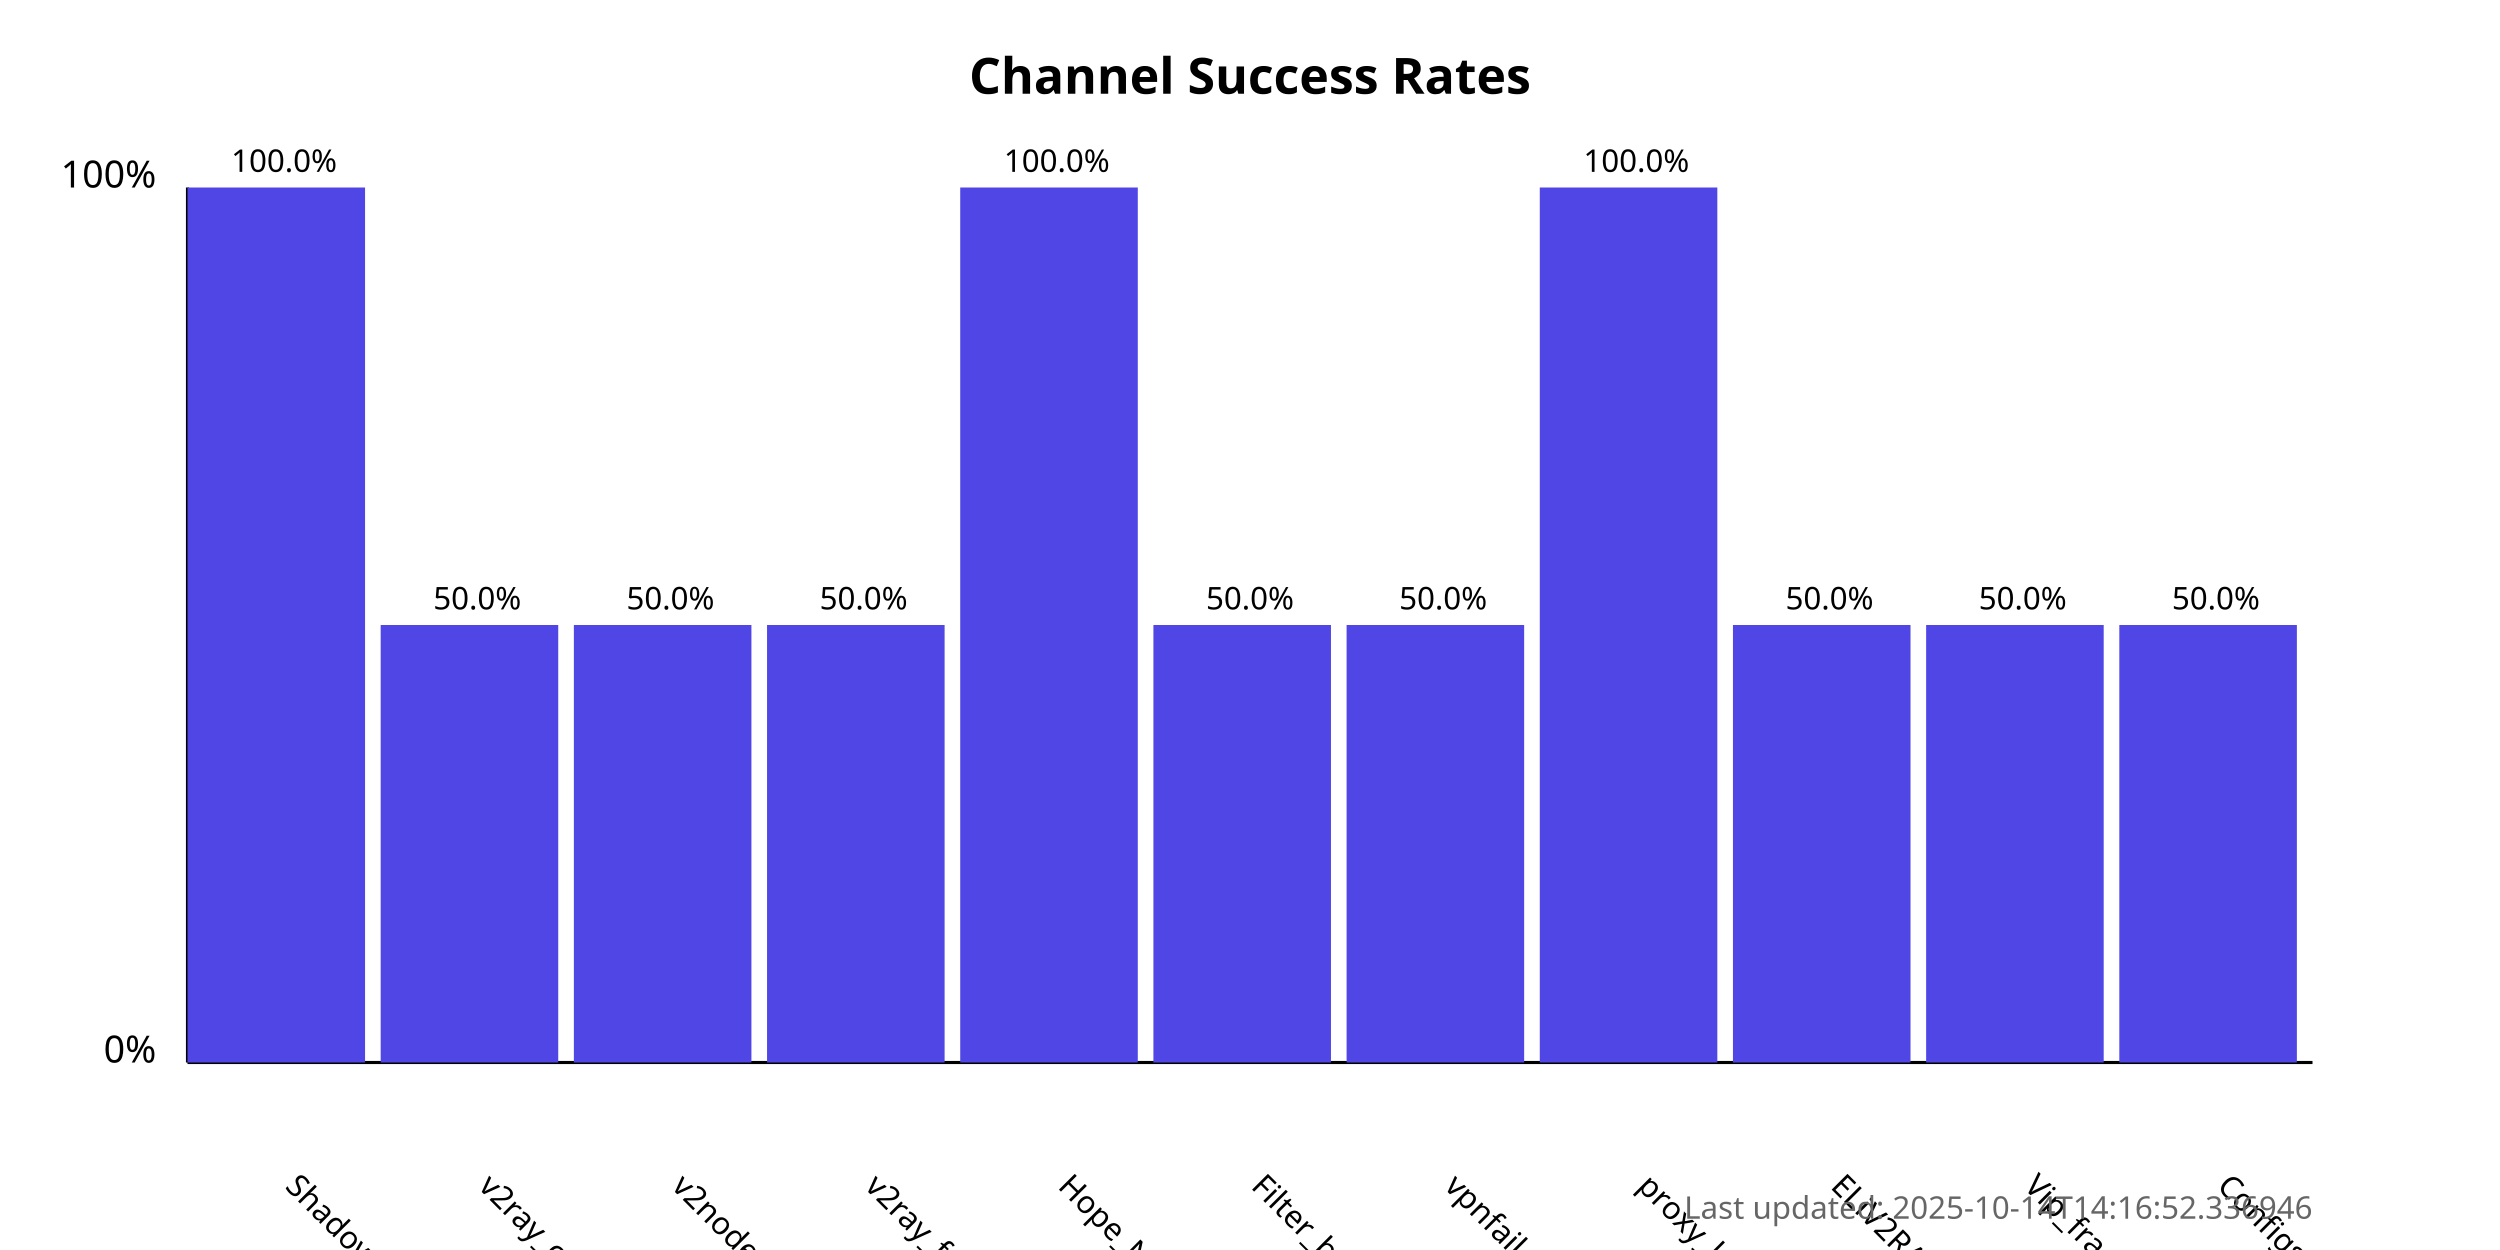
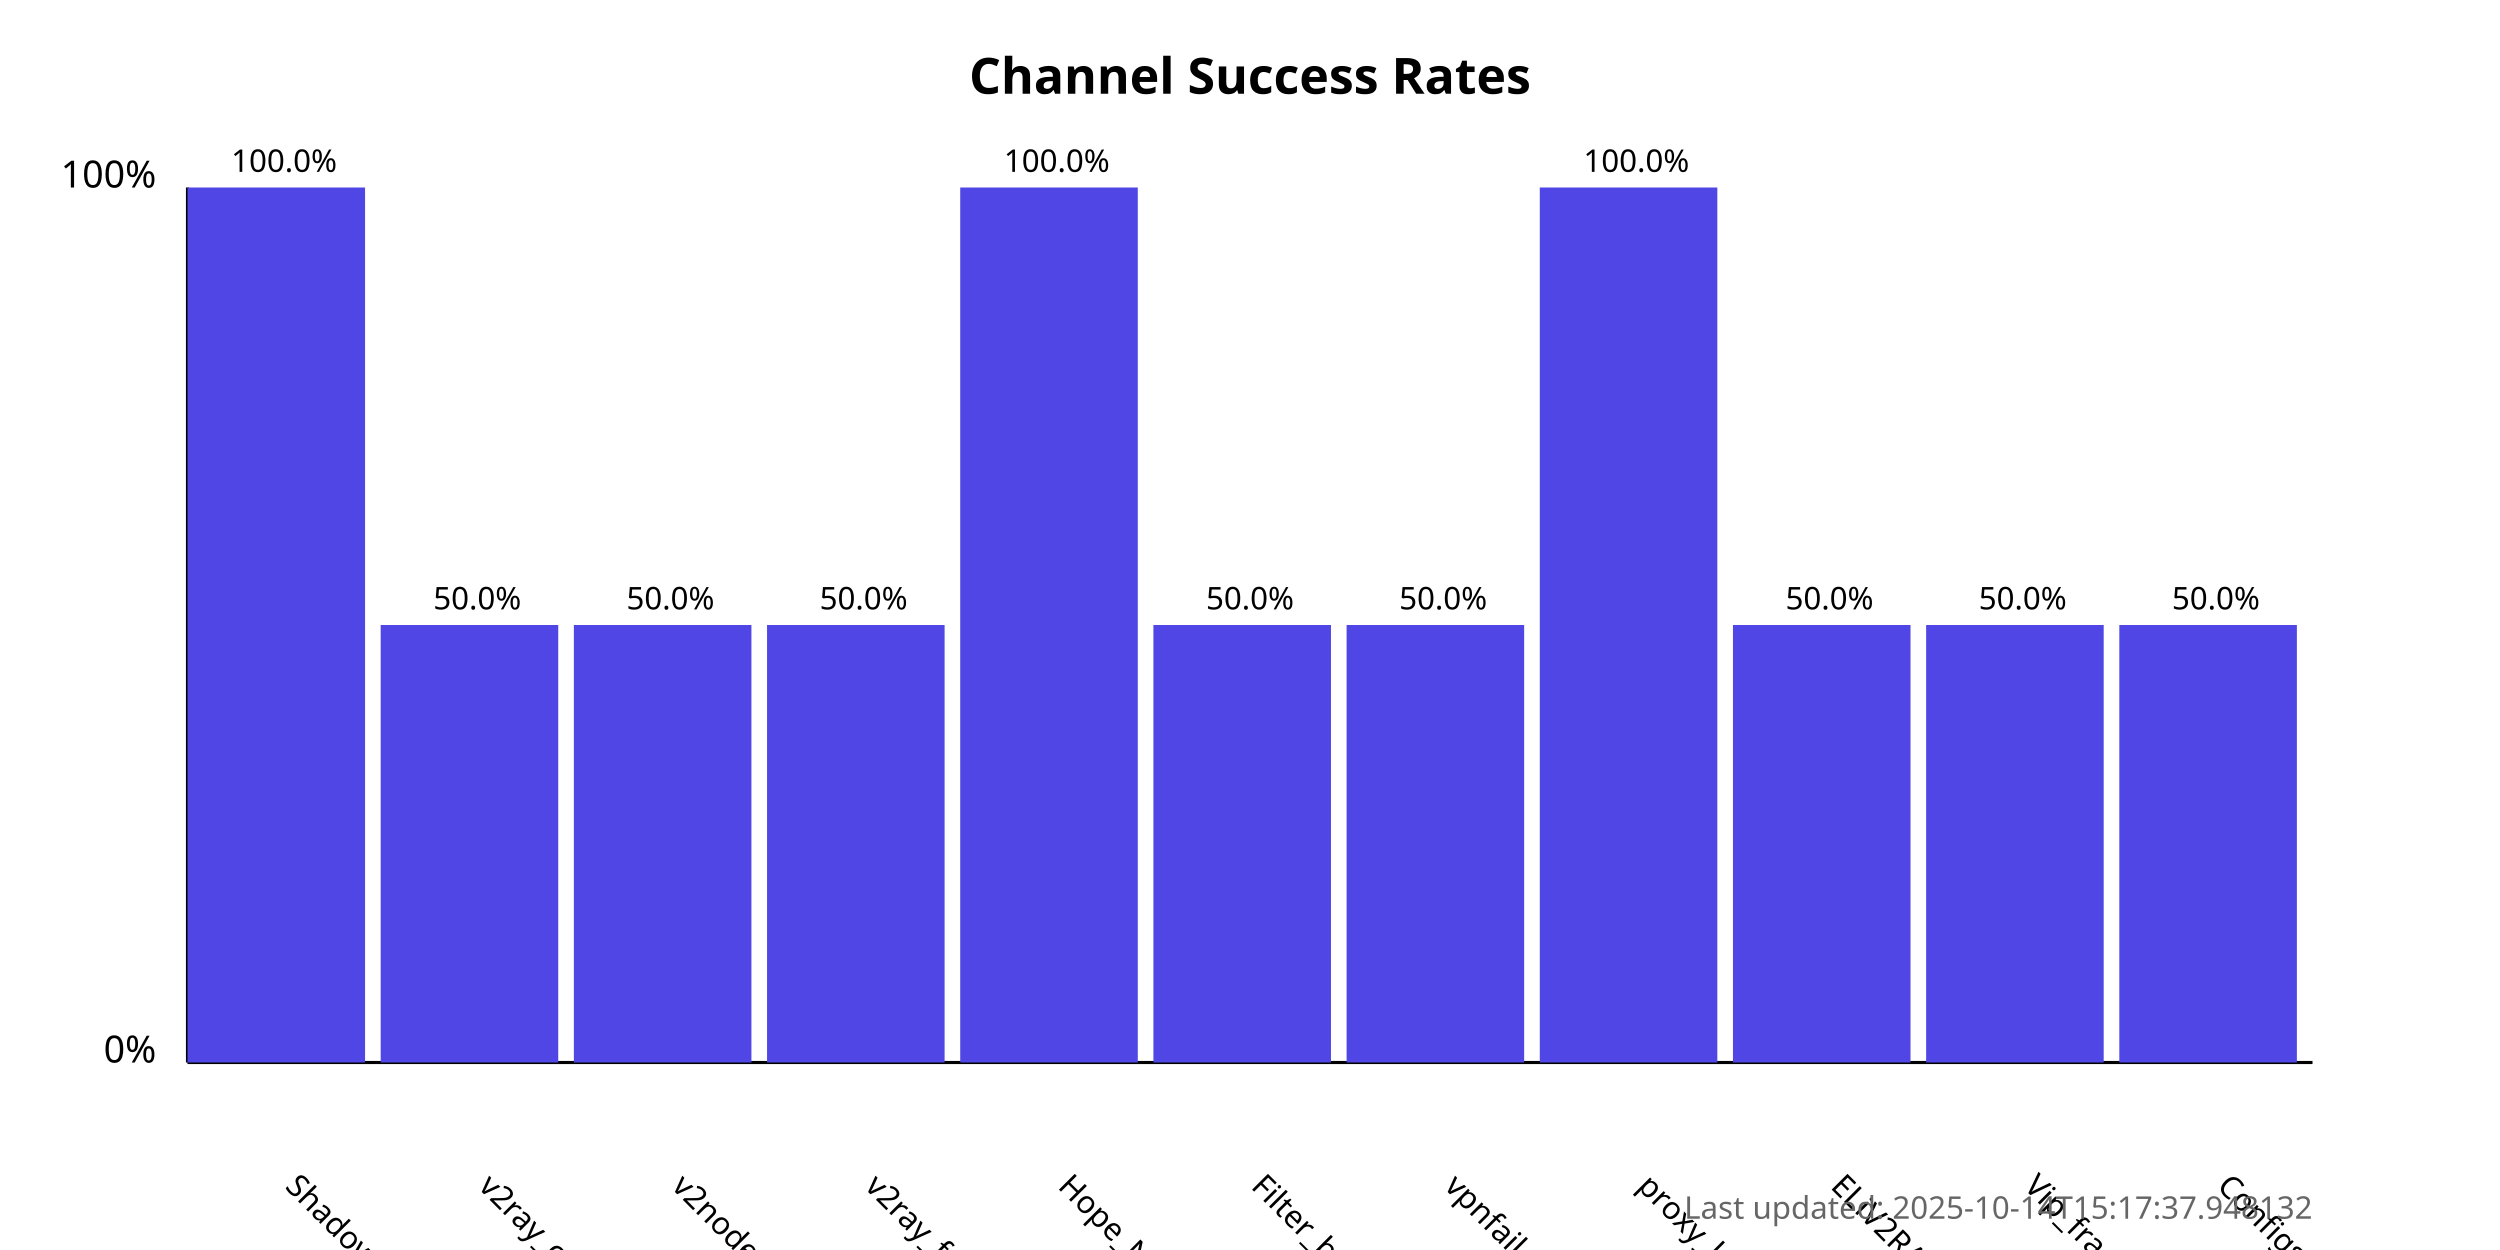
<svg xmlns="http://www.w3.org/2000/svg" width="800" height="400">
  <style>
            .chart-title { font: bold 16px sans-serif; }
            .axis-label { font: 12px sans-serif; }
            .tick-label { font: 10px sans-serif; }
            .bar { fill: #4f46e5; }
            .bar:hover { fill: #6366f1; }
            .timestamp { font: 10px sans-serif; fill: #666; }
        </style>
  <text x="400.0" y="30" text-anchor="middle" class="chart-title">
            Channel Success Rates
        </text>
  <line x1="60" y1="340" x2="60" y2="60" stroke="black" stroke-width="1" />
  <line x1="60" y1="340" x2="740" y2="340" stroke="black" stroke-width="1" />
  <text x="50" y="340" text-anchor="end" class="axis-label">0%</text>
  <text x="50" y="60" text-anchor="end" class="axis-label">100%</text>
  <g>
    <rect x="60" y="60.0" width="56.818" height="280.0" class="bar" />
    <text x="90.909" y="380" transform="rotate(45, 90.90909, 380)" text-anchor="start" class="tick-label">
                ShadowProxy66
            </text>
    <text x="90.909" y="55.0" text-anchor="middle" class="tick-label">
                100.0%
            </text>
  </g>
  <g>
    <rect x="121.818" y="200.0" width="56.818" height="140.0" class="bar" />
    <text x="152.727" y="380" transform="rotate(45, 152.7273, 380)" text-anchor="start" class="tick-label">
                v2ray_configs_pool
            </text>
    <text x="152.727" y="195.0" text-anchor="middle" class="tick-label">
                50.0%
            </text>
  </g>
  <g>
    <rect x="183.636" y="200.0" width="56.818" height="140.0" class="bar" />
    <text x="214.545" y="380" transform="rotate(45, 214.5455, 380)" text-anchor="start" class="tick-label">
                v2nodes
            </text>
    <text x="214.545" y="195.0" text-anchor="middle" class="tick-label">
                50.0%
            </text>
  </g>
  <g>
    <rect x="245.455" y="200.0" width="56.818" height="140.0" class="bar" />
    <text x="276.364" y="380" transform="rotate(45, 276.3636, 380)" text-anchor="start" class="tick-label">
                v2ray_free_conf
            </text>
    <text x="276.364" y="195.0" text-anchor="middle" class="tick-label">
                50.0%
            </text>
  </g>
  <g>
    <rect x="307.273" y="60.0" width="56.818" height="280.0" class="bar" />
    <text x="338.182" y="380" transform="rotate(45, 338.1818, 380)" text-anchor="start" class="tick-label">
                Hope_Net
            </text>
    <text x="338.182" y="55.0" text-anchor="middle" class="tick-label">
                100.0%
            </text>
  </g>
  <g>
    <rect x="369.091" y="200.0" width="56.818" height="140.0" class="bar" />
    <text x="400.0" y="380" transform="rotate(45, 400.0, 380)" text-anchor="start" class="tick-label">
                Filter_breaker
            </text>
    <text x="400.0" y="195.0" text-anchor="middle" class="tick-label">
                50.0%
            </text>
  </g>
  <g>
    <rect x="430.909" y="200.0" width="56.818" height="140.0" class="bar" />
    <text x="461.818" y="380" transform="rotate(45, 461.8182, 380)" text-anchor="start" class="tick-label">
                vpnfail_vless
            </text>
    <text x="461.818" y="195.0" text-anchor="middle" class="tick-label">
                50.0%
            </text>
  </g>
  <g>
    <rect x="492.727" y="60.0" width="56.818" height="280.0" class="bar" />
    <text x="523.636" y="380" transform="rotate(45, 523.6364, 380)" text-anchor="start" class="tick-label">
                proxy_kafee
            </text>
    <text x="523.636" y="55.0" text-anchor="middle" class="tick-label">
                100.0%
            </text>
  </g>
  <g>
    <rect x="554.545" y="200.0" width="56.818" height="140.0" class="bar" />
    <text x="585.455" y="380" transform="rotate(45, 585.4545, 380)" text-anchor="start" class="tick-label">
                ELiV2RAY
            </text>
    <text x="585.455" y="195.0" text-anchor="middle" class="tick-label">
                50.0%
            </text>
  </g>
  <g>
    <rect x="616.364" y="200.0" width="56.818" height="140.0" class="bar" />
    <text x="647.273" y="380" transform="rotate(45, 647.2727, 380)" text-anchor="start" class="tick-label">
                Vip_fragment_v2ray
            </text>
    <text x="647.273" y="195.0" text-anchor="middle" class="tick-label">
                50.0%
            </text>
  </g>
  <g>
    <rect x="678.182" y="200.0" width="56.818" height="140.0" class="bar" />
    <text x="709.091" y="380" transform="rotate(45, 709.0909, 380)" text-anchor="start" class="tick-label">
                ConfigsHubPlus
            </text>
    <text x="709.091" y="195.0" text-anchor="middle" class="tick-label">
                50.0%
            </text>
  </g>
  <text x="740" y="390" text-anchor="end" class="timestamp">
-             Last updated: 2025-10-14T14:16:52.336946
+             Last updated: 2025-10-14T15:17:37.948132
        </text>
</svg>
